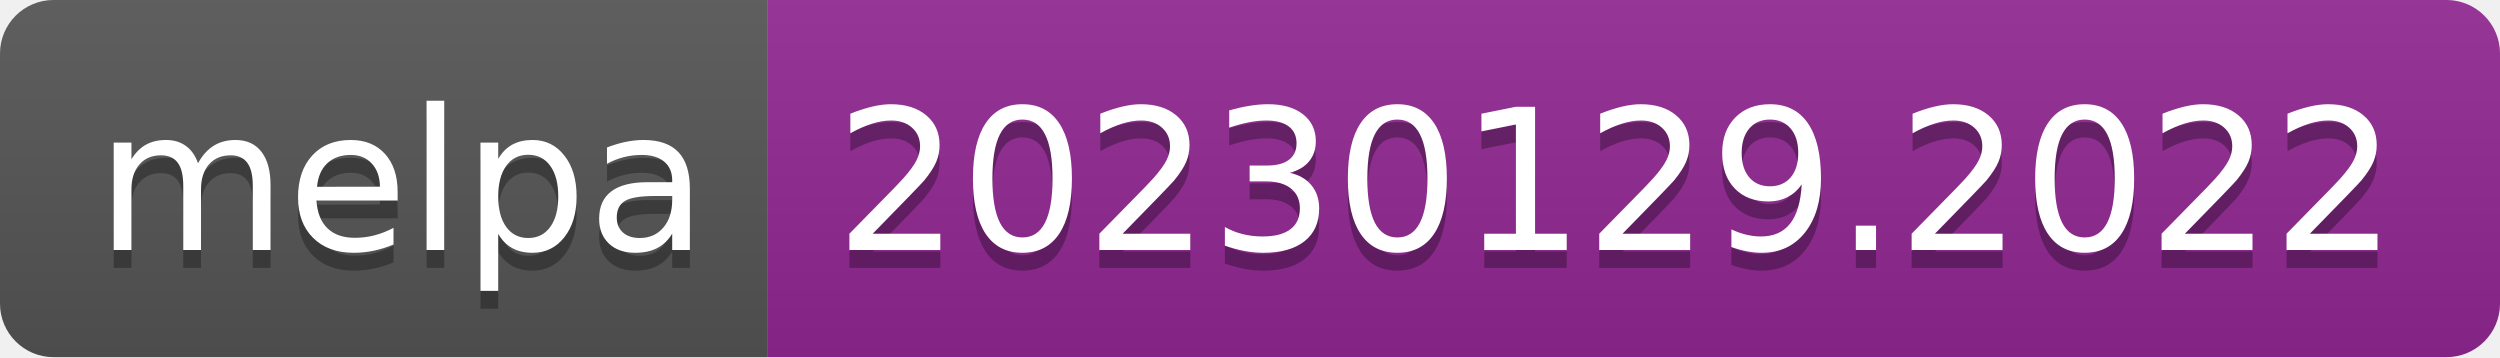
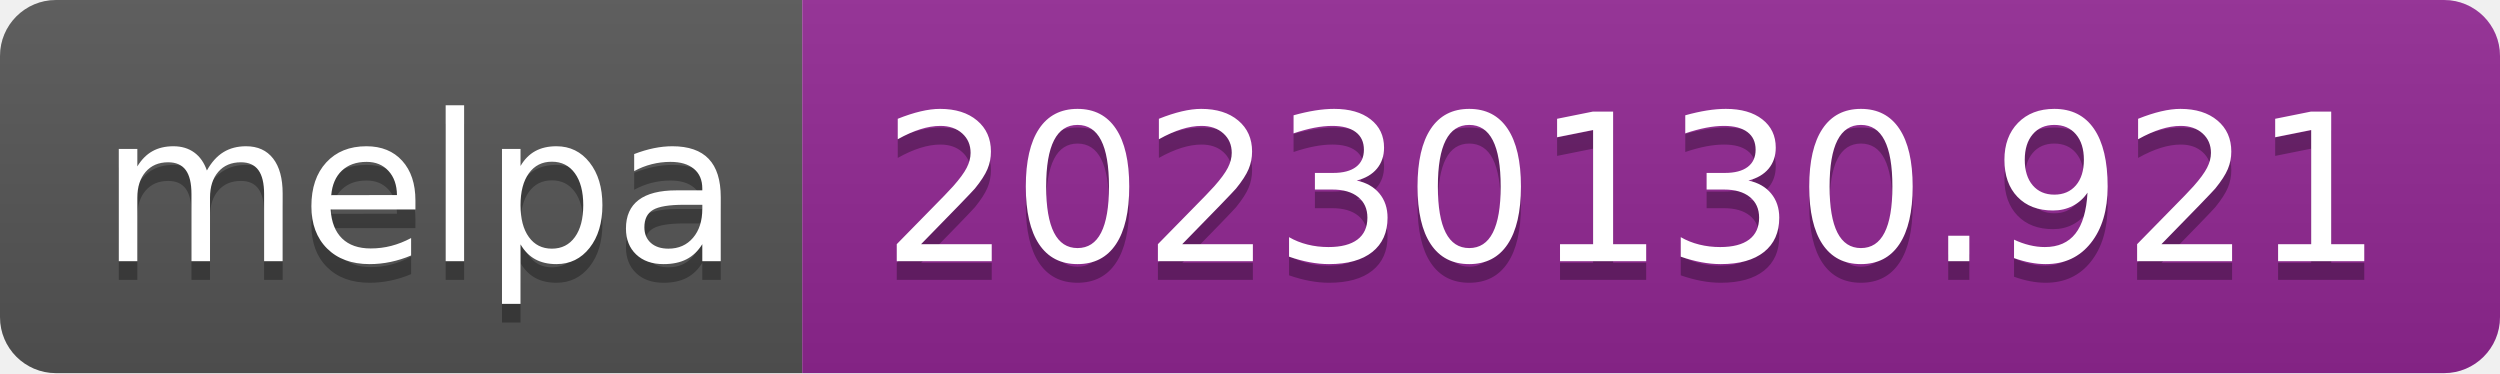
- <svg xmlns="http://www.w3.org/2000/svg" width="140" height="20" role="img" aria-label="melpa: 20230129.2022">
+ <svg xmlns="http://www.w3.org/2000/svg" width="134" height="20" role="img" aria-label="melpa: 20230130.921">
  <linearGradient id="s" x2="0" y2="100%">
    <stop offset="0" stop-color="#bbb" stop-opacity=".1" />
    <stop offset="1" stop-opacity=".1" />
  </linearGradient>
  <clipPath id="r">
-     <rect width="140" height="20" rx="3" fill="#fff" />
+     <rect width="134" height="20" rx="3" fill="#fff" />
  </clipPath>
  <g clip-path="url(#r)">
    <rect width="43" height="20" fill="#555" />
-     <rect x="43" width="97" height="20" fill="#922793" />
-     <rect width="140" height="20" fill="url(#s)" />
+     <rect x="43" width="91" height="20" fill="#922793" />
+     <rect width="134" height="20" fill="url(#s)" />
  </g>
  <g fill="#fff" text-anchor="middle" font-family="Verdana,Geneva,DejaVu Sans,sans-serif" text-rendering="geometricPrecision" font-size="110">
    <text aria-hidden="true" x="225" y="150" fill="#010101" fill-opacity=".3" transform="scale(.1)" textLength="330">melpa</text>
    <text x="225" y="140" transform="scale(.1)" fill="#fff" textLength="330">melpa</text>
-     <text aria-hidden="true" x="905" y="150" fill="#010101" fill-opacity=".3" transform="scale(.1)" textLength="870">20230129.2022</text>
-     <text x="905" y="140" transform="scale(.1)" fill="#fff" textLength="870">20230129.2022</text>
+     <text aria-hidden="true" x="875" y="150" fill="#010101" fill-opacity=".3" transform="scale(.1)" textLength="810">20230130.921</text>
+     <text x="875" y="140" transform="scale(.1)" fill="#fff" textLength="810">20230130.921</text>
  </g>
</svg>
